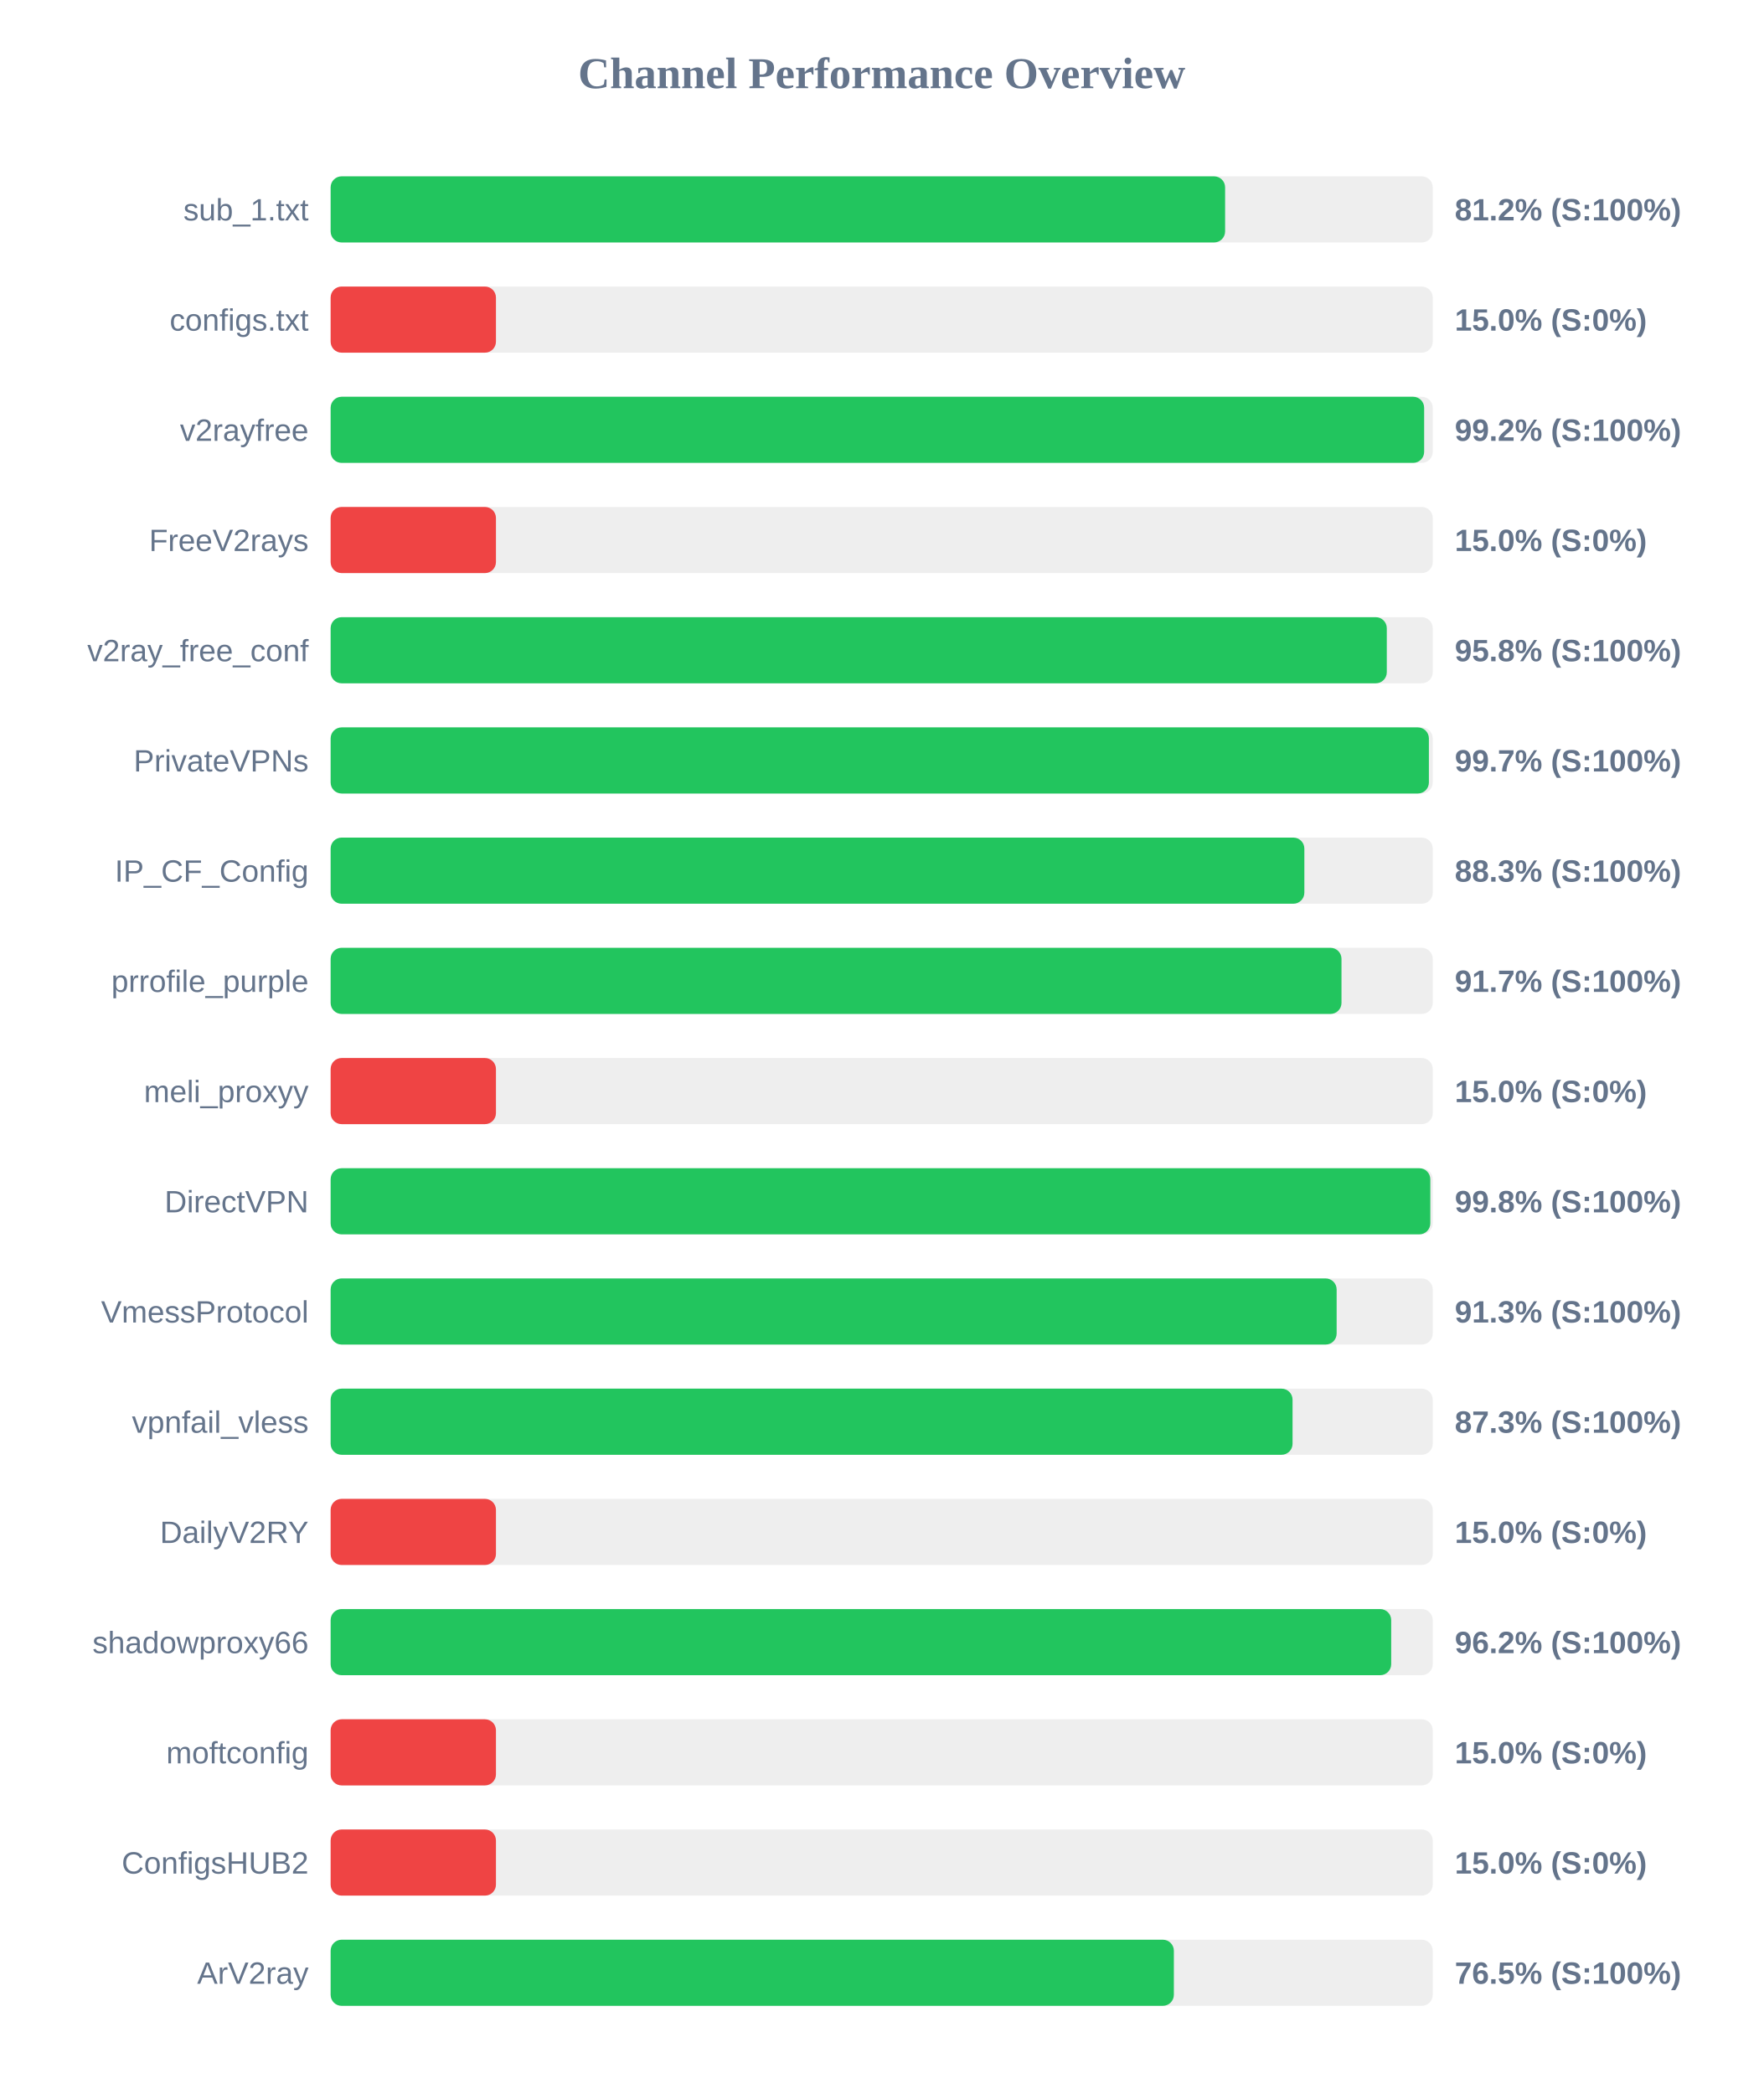
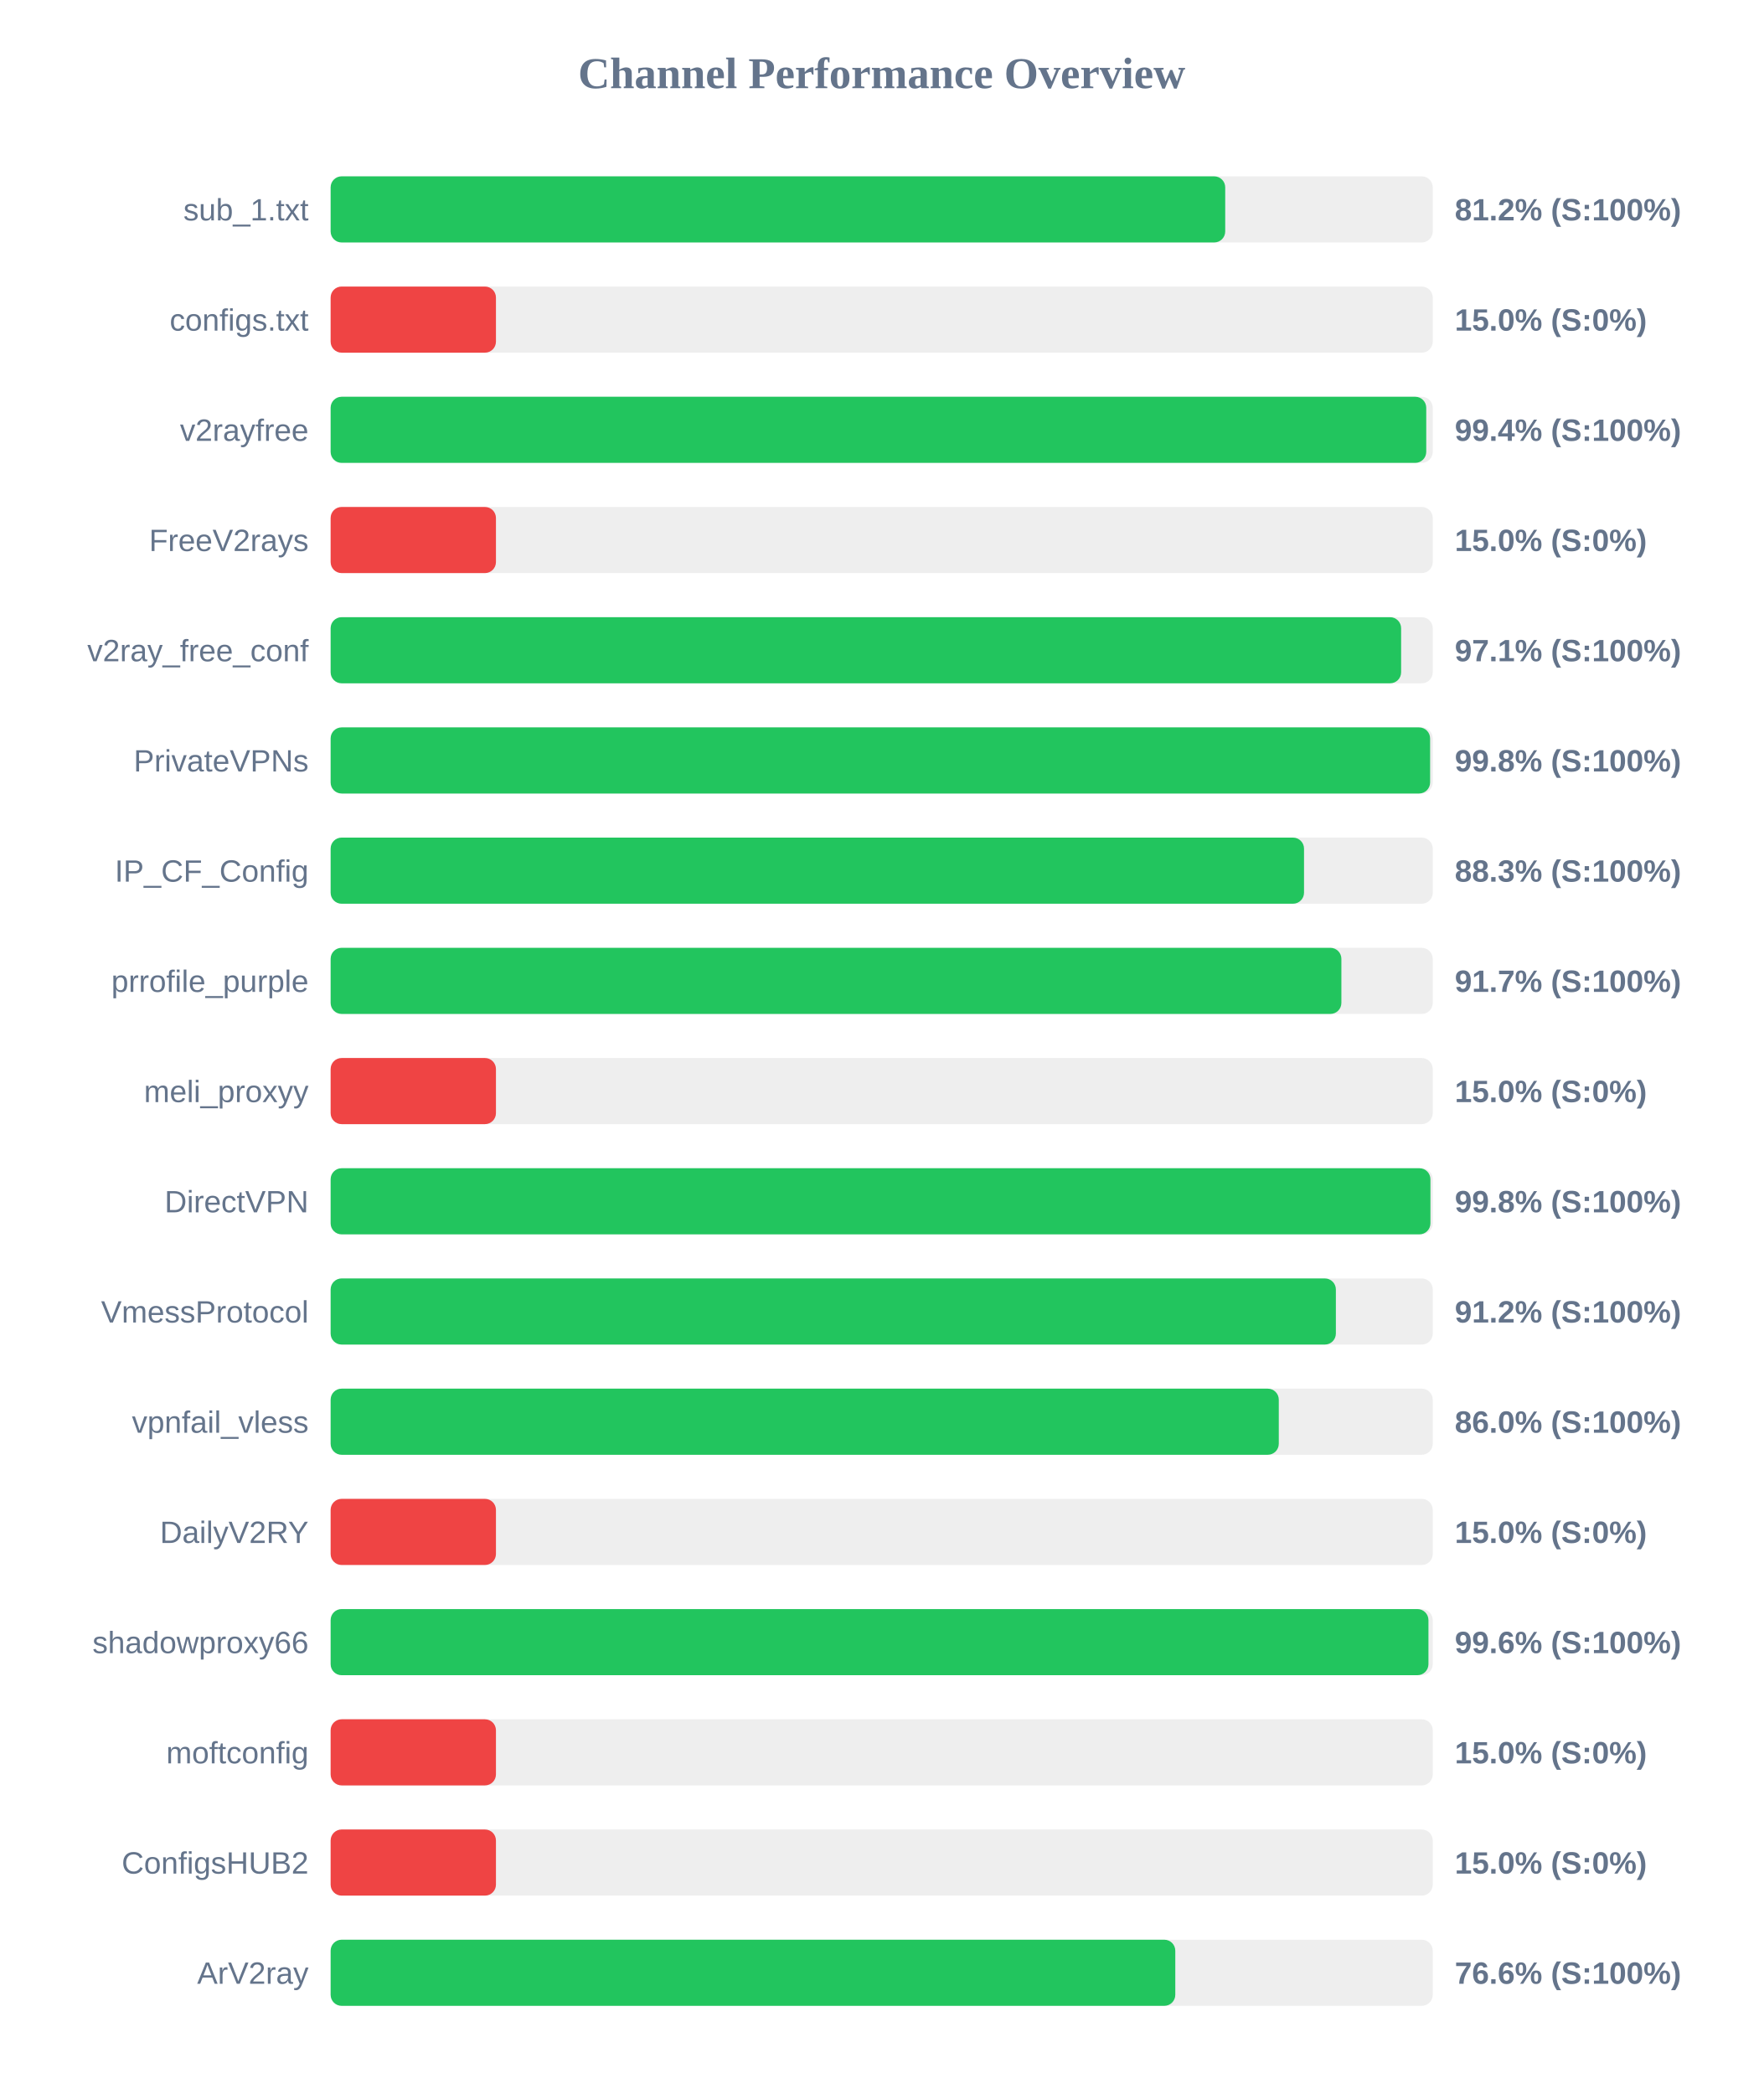
<svg xmlns="http://www.w3.org/2000/svg" width="800" height="950" version="1.1">
  <style>
        .row { font: 14px Arial; fill: #64748b; }
        .score { font: bold 14px Arial; fill: #64748b; }
    </style>
  <text x="400" y="40" text-anchor="middle" font-size="20px" font-weight="bold" fill="#64748b">Channel Performance Overview</text>
  <rect x="150" y="80" width="500" height="30" fill="#eee" rx="5" />
-   <rect x="150" y="80" width="405.8" height="30" fill="#22c55e" rx="5" />
+   <rect x="150" y="80" width="405.85" height="30" fill="#22c55e" rx="5" />
  <text x="140" y="100" text-anchor="end" class="row">sub_1.txt</text>
  <text x="660" y="100" text-anchor="start" class="score">81.2% (S:100%)</text>
  <rect x="150" y="130" width="500" height="30" fill="#eee" rx="5" />
  <rect x="150" y="130" width="75.0" height="30" fill="#ef4444" rx="5" />
  <text x="140" y="150" text-anchor="end" class="row">configs.txt</text>
  <text x="660" y="150" text-anchor="start" class="score">15.0% (S:0%)</text>
  <rect x="150" y="180" width="500" height="30" fill="#eee" rx="5" />
-   <rect x="150" y="180" width="496.1" height="30" fill="#22c55e" rx="5" />
+   <rect x="150" y="180" width="497.05" height="30" fill="#22c55e" rx="5" />
  <text x="140" y="200" text-anchor="end" class="row">v2rayfree</text>
-   <text x="660" y="200" text-anchor="start" class="score">99.2% (S:100%)</text>
+   <text x="660" y="200" text-anchor="start" class="score">99.4% (S:100%)</text>
  <rect x="150" y="230" width="500" height="30" fill="#eee" rx="5" />
  <rect x="150" y="230" width="75.0" height="30" fill="#ef4444" rx="5" />
  <text x="140" y="250" text-anchor="end" class="row">FreeV2rays</text>
  <text x="660" y="250" text-anchor="start" class="score">15.0% (S:0%)</text>
  <rect x="150" y="280" width="500" height="30" fill="#eee" rx="5" />
-   <rect x="150" y="280" width="479.15" height="30" fill="#22c55e" rx="5" />
+   <rect x="150" y="280" width="485.65" height="30" fill="#22c55e" rx="5" />
  <text x="140" y="300" text-anchor="end" class="row">v2ray_free_conf</text>
-   <text x="660" y="300" text-anchor="start" class="score">95.8% (S:100%)</text>
+   <text x="660" y="300" text-anchor="start" class="score">97.1% (S:100%)</text>
  <rect x="150" y="330" width="500" height="30" fill="#eee" rx="5" />
-   <rect x="150" y="330" width="498.25" height="30" fill="#22c55e" rx="5" />
+   <rect x="150" y="330" width="498.8" height="30" fill="#22c55e" rx="5" />
  <text x="140" y="350" text-anchor="end" class="row">PrivateVPNs</text>
-   <text x="660" y="350" text-anchor="start" class="score">99.7% (S:100%)</text>
+   <text x="660" y="350" text-anchor="start" class="score">99.8% (S:100%)</text>
  <rect x="150" y="380" width="500" height="30" fill="#eee" rx="5" />
-   <rect x="150" y="380" width="441.75" height="30" fill="#22c55e" rx="5" />
+   <rect x="150" y="380" width="441.6" height="30" fill="#22c55e" rx="5" />
  <text x="140" y="400" text-anchor="end" class="row">IP_CF_Config</text>
  <text x="660" y="400" text-anchor="start" class="score">88.3% (S:100%)</text>
  <rect x="150" y="430" width="500" height="30" fill="#eee" rx="5" />
-   <rect x="150" y="430" width="458.6" height="30" fill="#22c55e" rx="5" />
+   <rect x="150" y="430" width="458.55" height="30" fill="#22c55e" rx="5" />
  <text x="140" y="450" text-anchor="end" class="row">prrofile_purple</text>
  <text x="660" y="450" text-anchor="start" class="score">91.7% (S:100%)</text>
  <rect x="150" y="480" width="500" height="30" fill="#eee" rx="5" />
  <rect x="150" y="480" width="75.0" height="30" fill="#ef4444" rx="5" />
  <text x="140" y="500" text-anchor="end" class="row">meli_proxyy</text>
  <text x="660" y="500" text-anchor="start" class="score">15.0% (S:0%)</text>
  <rect x="150" y="530" width="500" height="30" fill="#eee" rx="5" />
-   <rect x="150" y="530" width="498.9" height="30" fill="#22c55e" rx="5" />
+   <rect x="150" y="530" width="498.95" height="30" fill="#22c55e" rx="5" />
  <text x="140" y="550" text-anchor="end" class="row">DirectVPN</text>
  <text x="660" y="550" text-anchor="start" class="score">99.8% (S:100%)</text>
  <rect x="150" y="580" width="500" height="30" fill="#eee" rx="5" />
-   <rect x="150" y="580" width="456.4" height="30" fill="#22c55e" rx="5" />
+   <rect x="150" y="580" width="456.05" height="30" fill="#22c55e" rx="5" />
  <text x="140" y="600" text-anchor="end" class="row">VmessProtocol</text>
-   <text x="660" y="600" text-anchor="start" class="score">91.3% (S:100%)</text>
+   <text x="660" y="600" text-anchor="start" class="score">91.2% (S:100%)</text>
  <rect x="150" y="630" width="500" height="30" fill="#eee" rx="5" />
-   <rect x="150" y="630" width="436.4" height="30" fill="#22c55e" rx="5" />
+   <rect x="150" y="630" width="430.15" height="30" fill="#22c55e" rx="5" />
  <text x="140" y="650" text-anchor="end" class="row">vpnfail_vless</text>
-   <text x="660" y="650" text-anchor="start" class="score">87.3% (S:100%)</text>
+   <text x="660" y="650" text-anchor="start" class="score">86.0% (S:100%)</text>
  <rect x="150" y="680" width="500" height="30" fill="#eee" rx="5" />
  <rect x="150" y="680" width="75.0" height="30" fill="#ef4444" rx="5" />
  <text x="140" y="700" text-anchor="end" class="row">DailyV2RY</text>
  <text x="660" y="700" text-anchor="start" class="score">15.0% (S:0%)</text>
  <rect x="150" y="730" width="500" height="30" fill="#eee" rx="5" />
-   <rect x="150" y="730" width="481.15" height="30" fill="#22c55e" rx="5" />
+   <rect x="150" y="730" width="498.05" height="30" fill="#22c55e" rx="5" />
  <text x="140" y="750" text-anchor="end" class="row">shadowproxy66</text>
-   <text x="660" y="750" text-anchor="start" class="score">96.2% (S:100%)</text>
+   <text x="660" y="750" text-anchor="start" class="score">99.6% (S:100%)</text>
  <rect x="150" y="780" width="500" height="30" fill="#eee" rx="5" />
  <rect x="150" y="780" width="75.0" height="30" fill="#ef4444" rx="5" />
  <text x="140" y="800" text-anchor="end" class="row">moftconfig</text>
  <text x="660" y="800" text-anchor="start" class="score">15.0% (S:0%)</text>
  <rect x="150" y="830" width="500" height="30" fill="#eee" rx="5" />
  <rect x="150" y="830" width="75.0" height="30" fill="#ef4444" rx="5" />
  <text x="140" y="850" text-anchor="end" class="row">ConfigsHUB2</text>
  <text x="660" y="850" text-anchor="start" class="score">15.0% (S:0%)</text>
  <rect x="150" y="880" width="500" height="30" fill="#eee" rx="5" />
-   <rect x="150" y="880" width="382.55" height="30" fill="#22c55e" rx="5" />
+   <rect x="150" y="880" width="383.2" height="30" fill="#22c55e" rx="5" />
  <text x="140" y="900" text-anchor="end" class="row">ArV2ray</text>
-   <text x="660" y="900" text-anchor="start" class="score">76.5% (S:100%)</text>
+   <text x="660" y="900" text-anchor="start" class="score">76.6% (S:100%)</text>
</svg>
